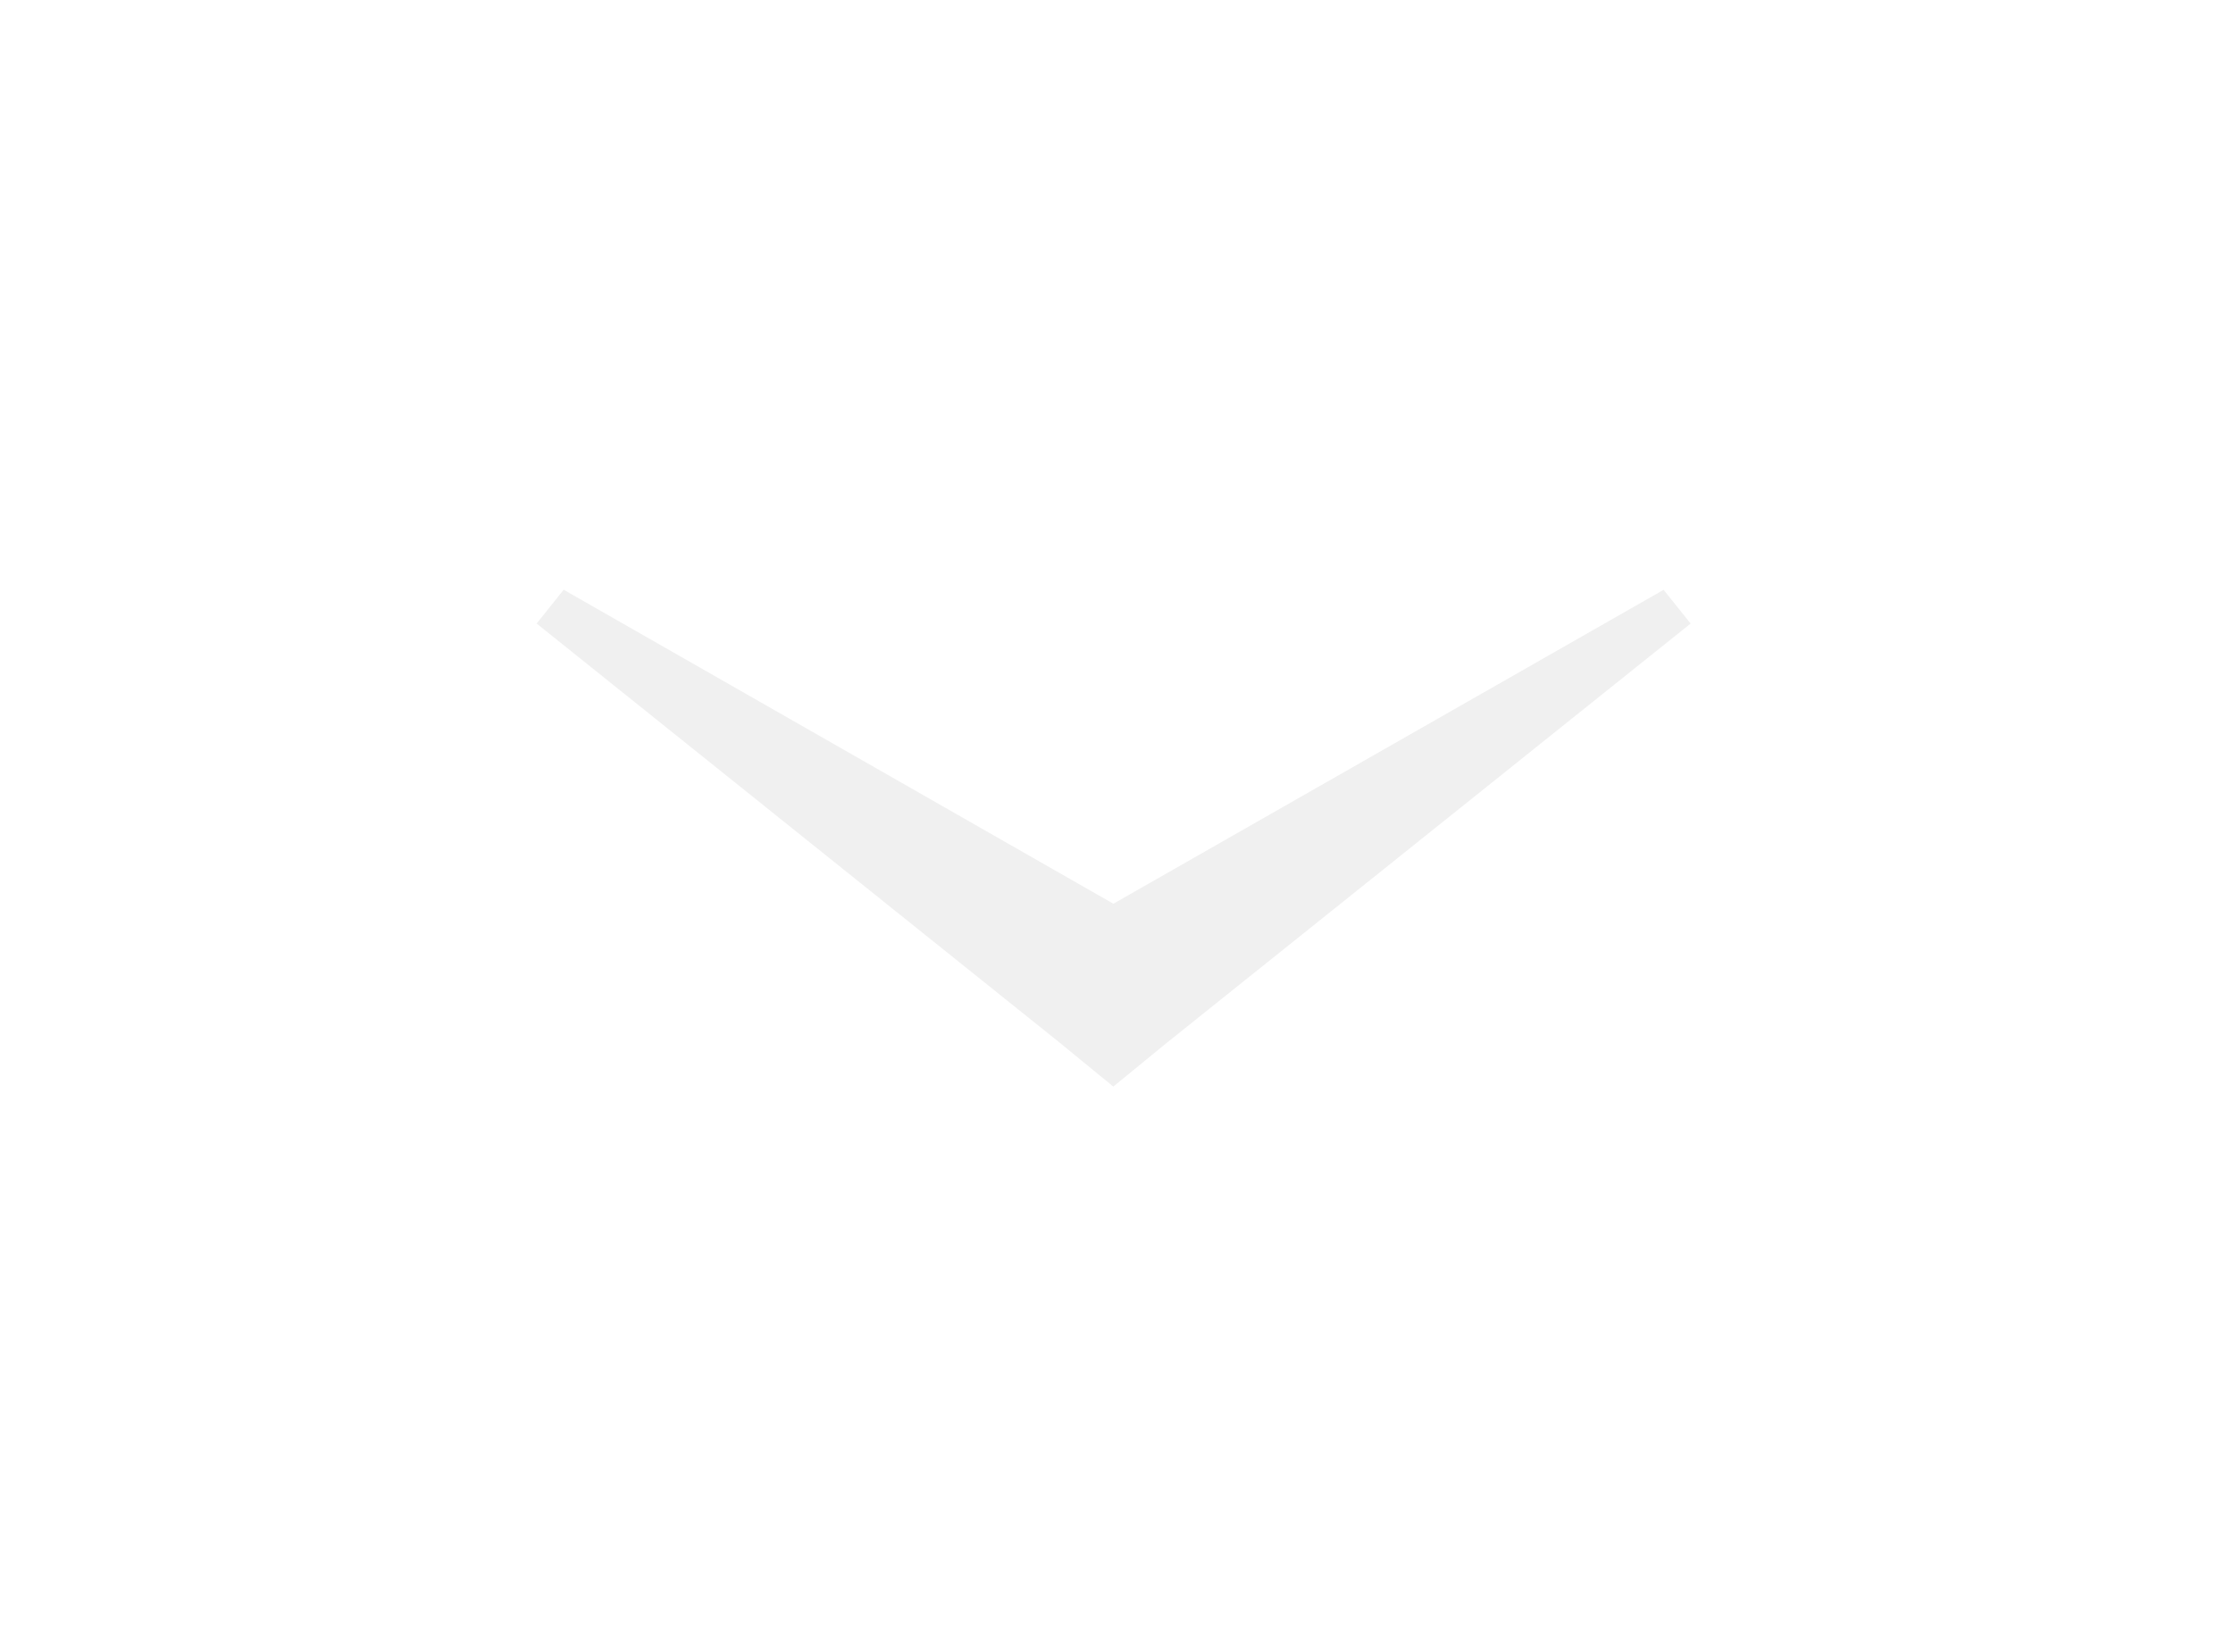
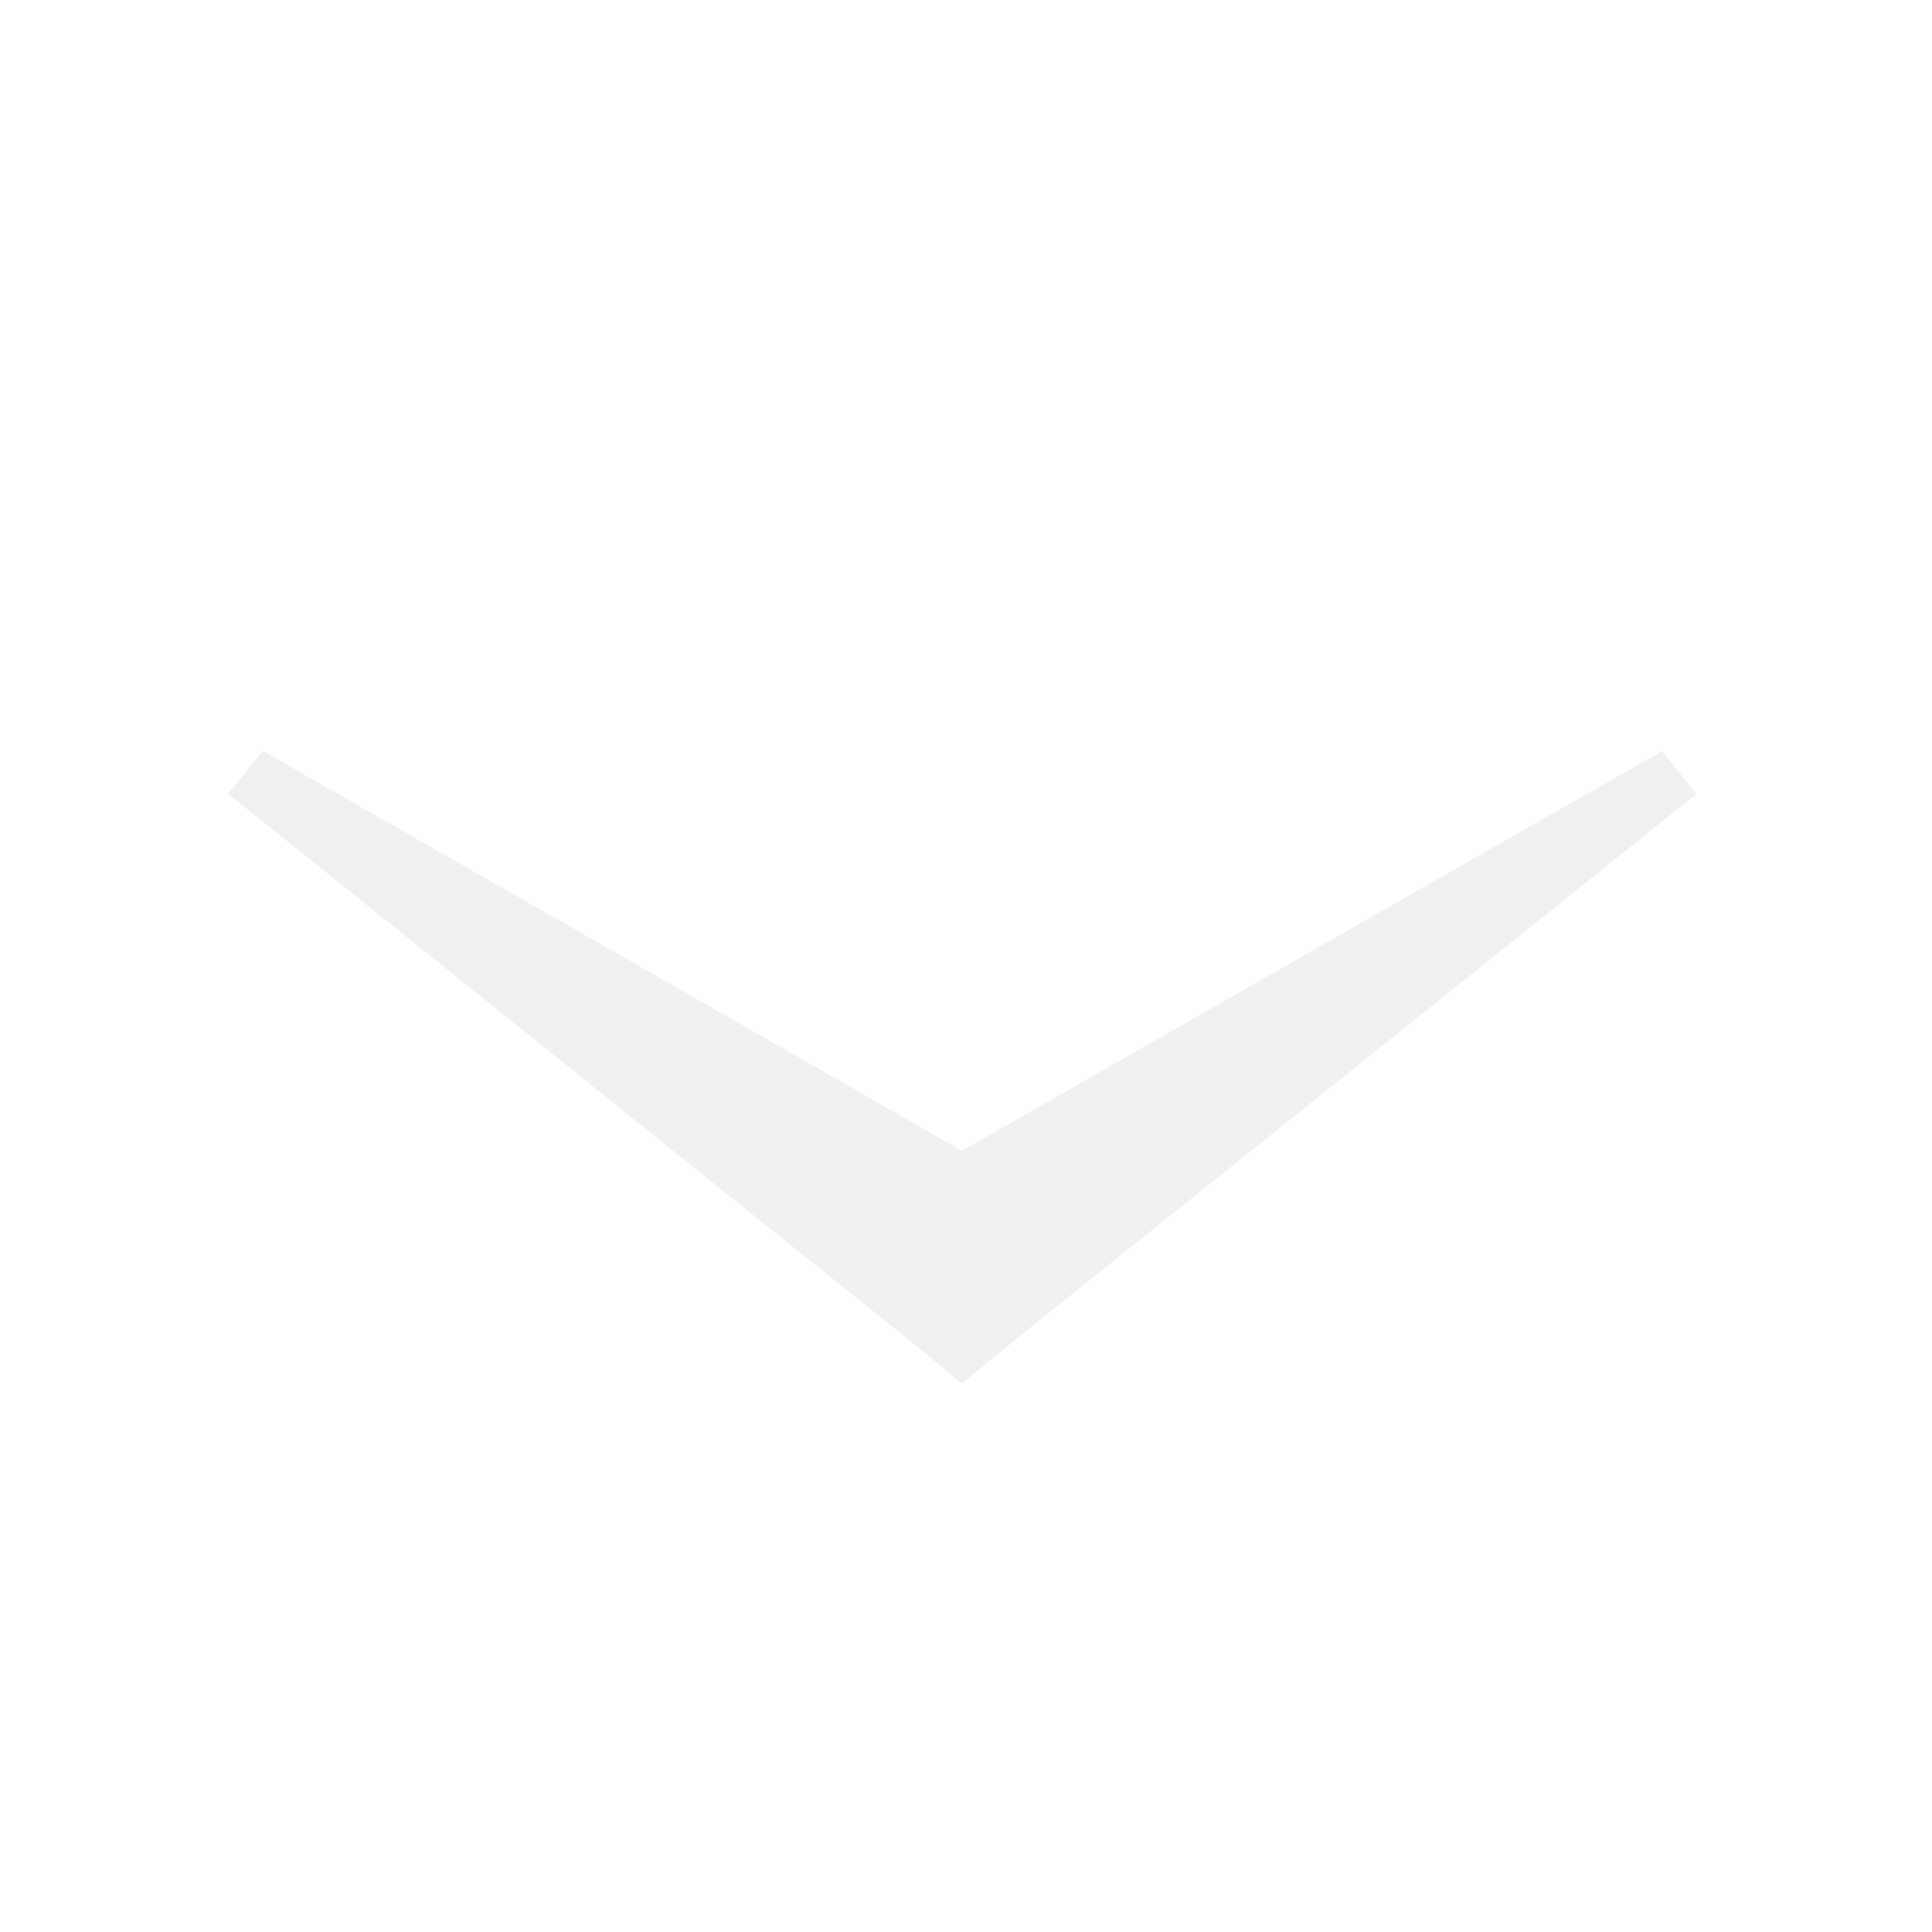
- <svg xmlns="http://www.w3.org/2000/svg" width="50" height="37">
-   <path fill="#fff" d="M0 0v37h50v-37h-50zm26.143 23.342l-1.215.994-1.222-1.001-11.69-9.37.605-.757 12.309 7.033 12.321-7.031.604.756-11.712 9.376z" />
+ <svg xmlns="http://www.w3.org/2000/svg" width="28" height="28">
+   <path d="M0 0v28h28v-28zm14.941 19.232l-1.001.819-1.006-.825-9.627-7.72.498-.624 10.137 5.795 10.147-5.793.497.623z" fill="#fff" />
</svg>
